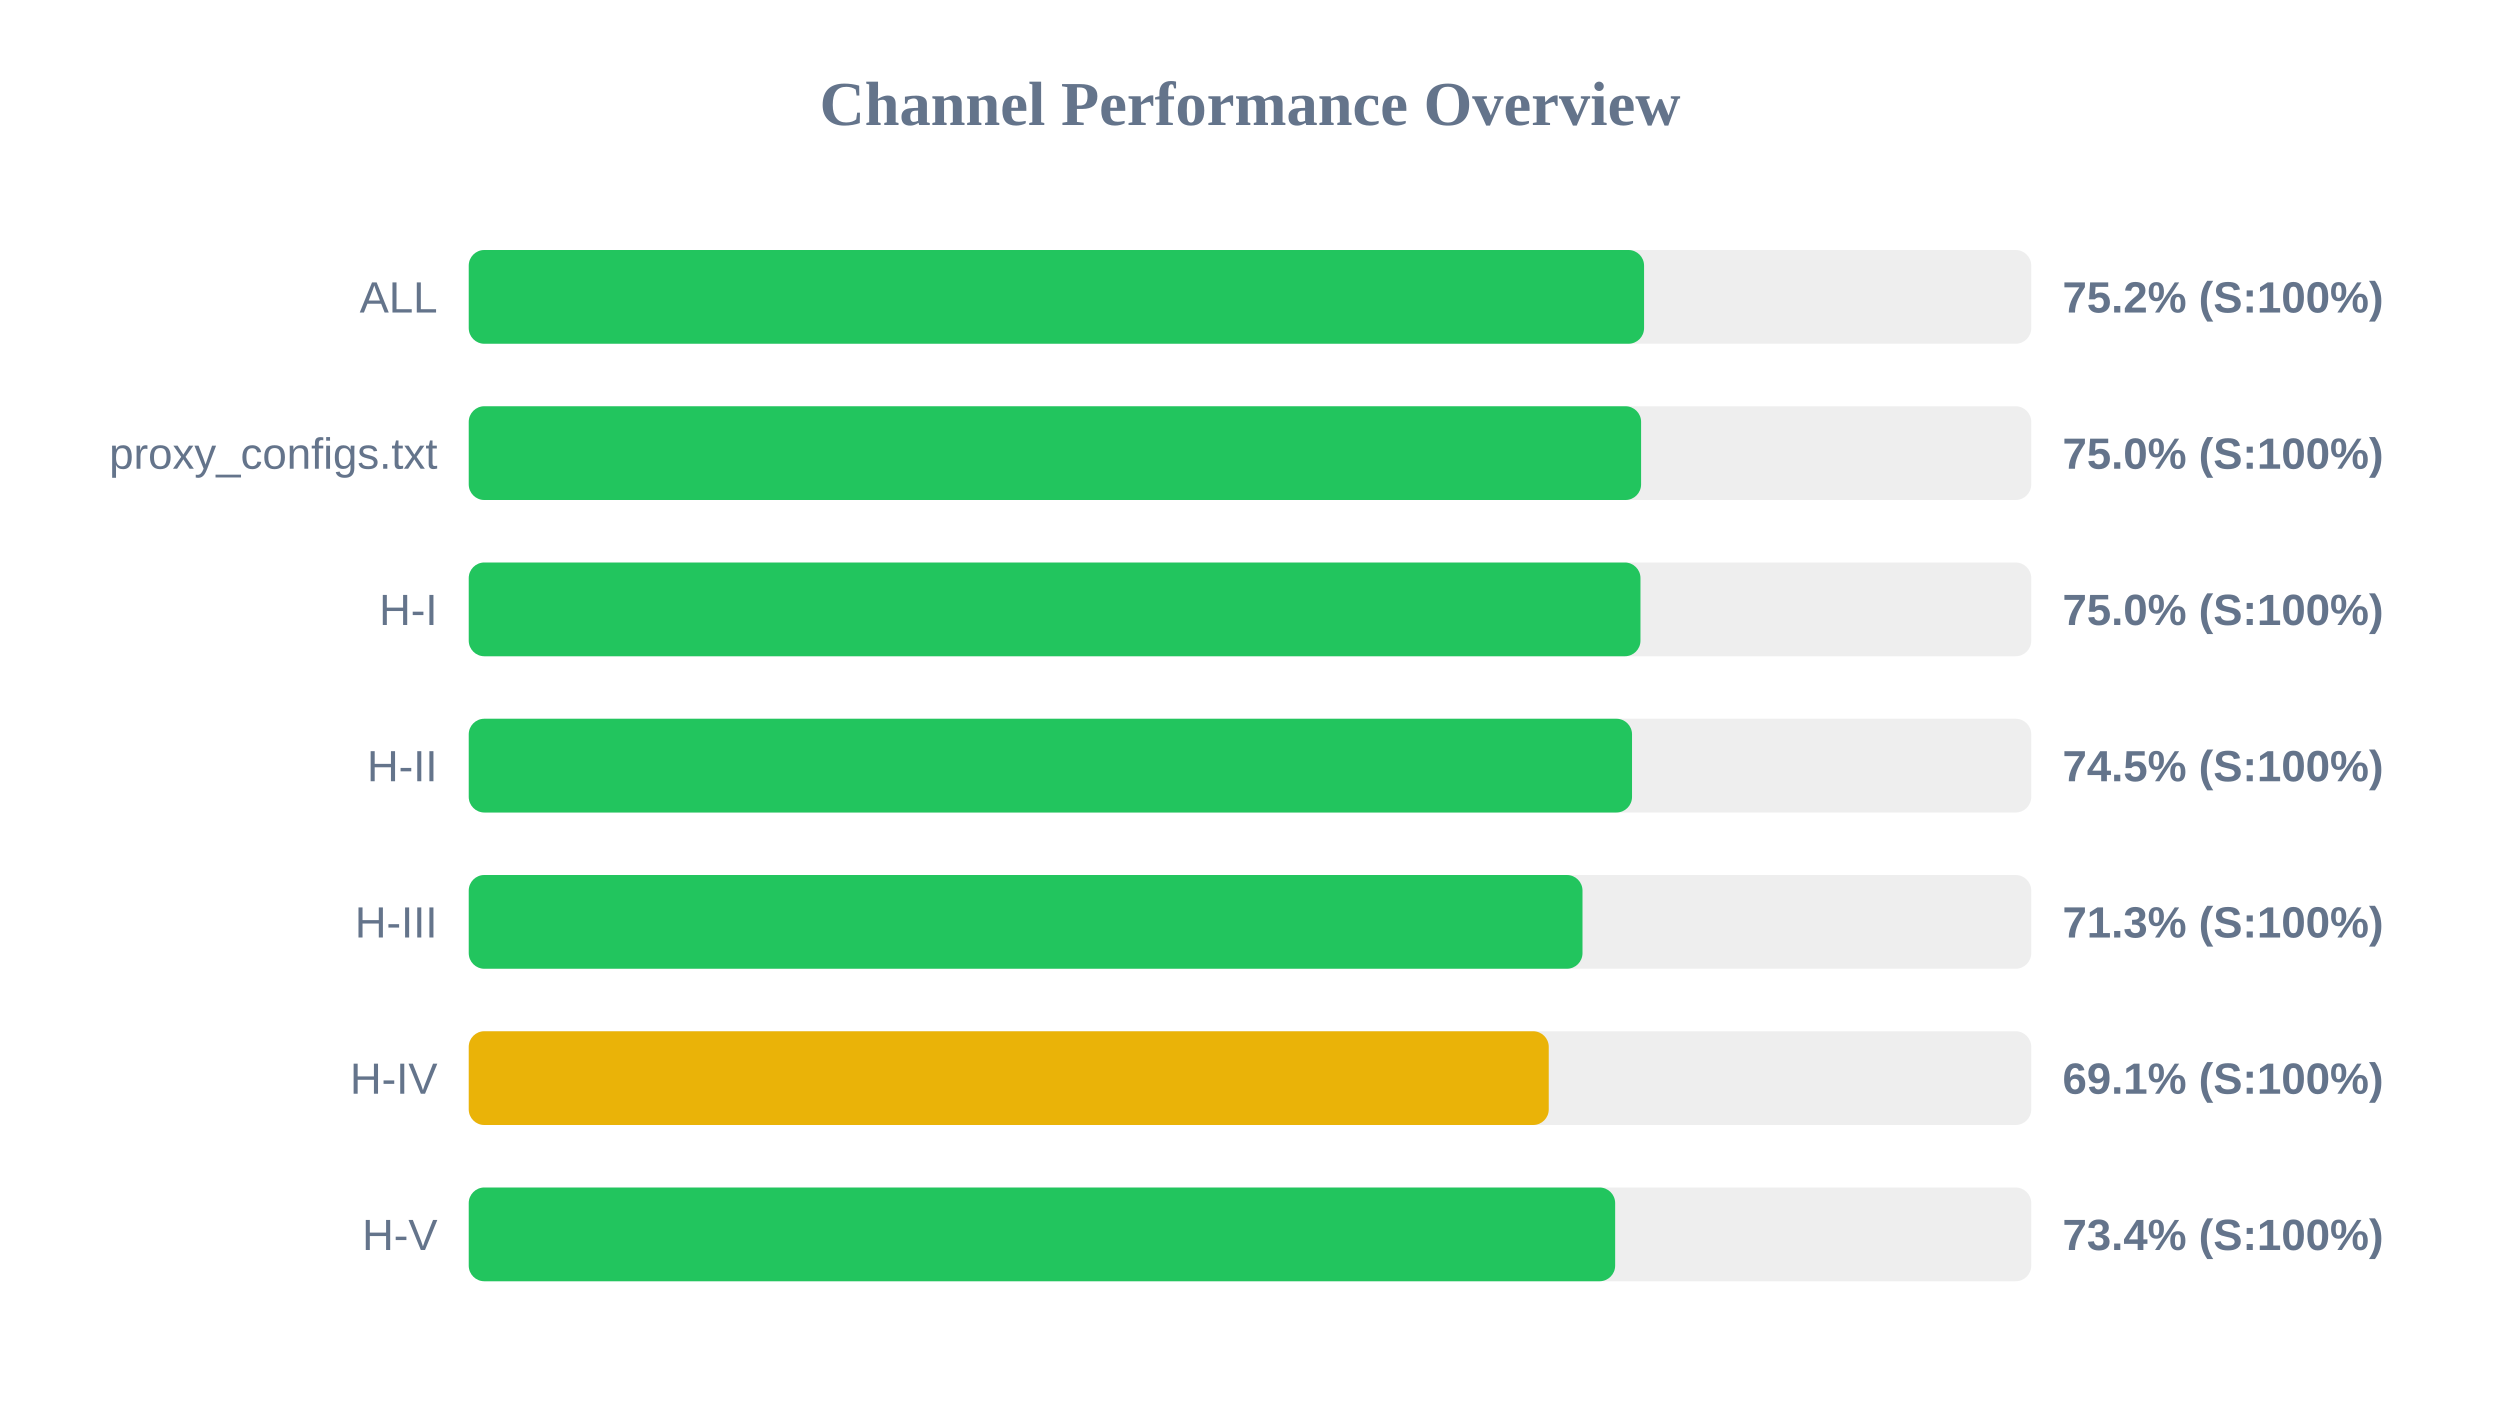
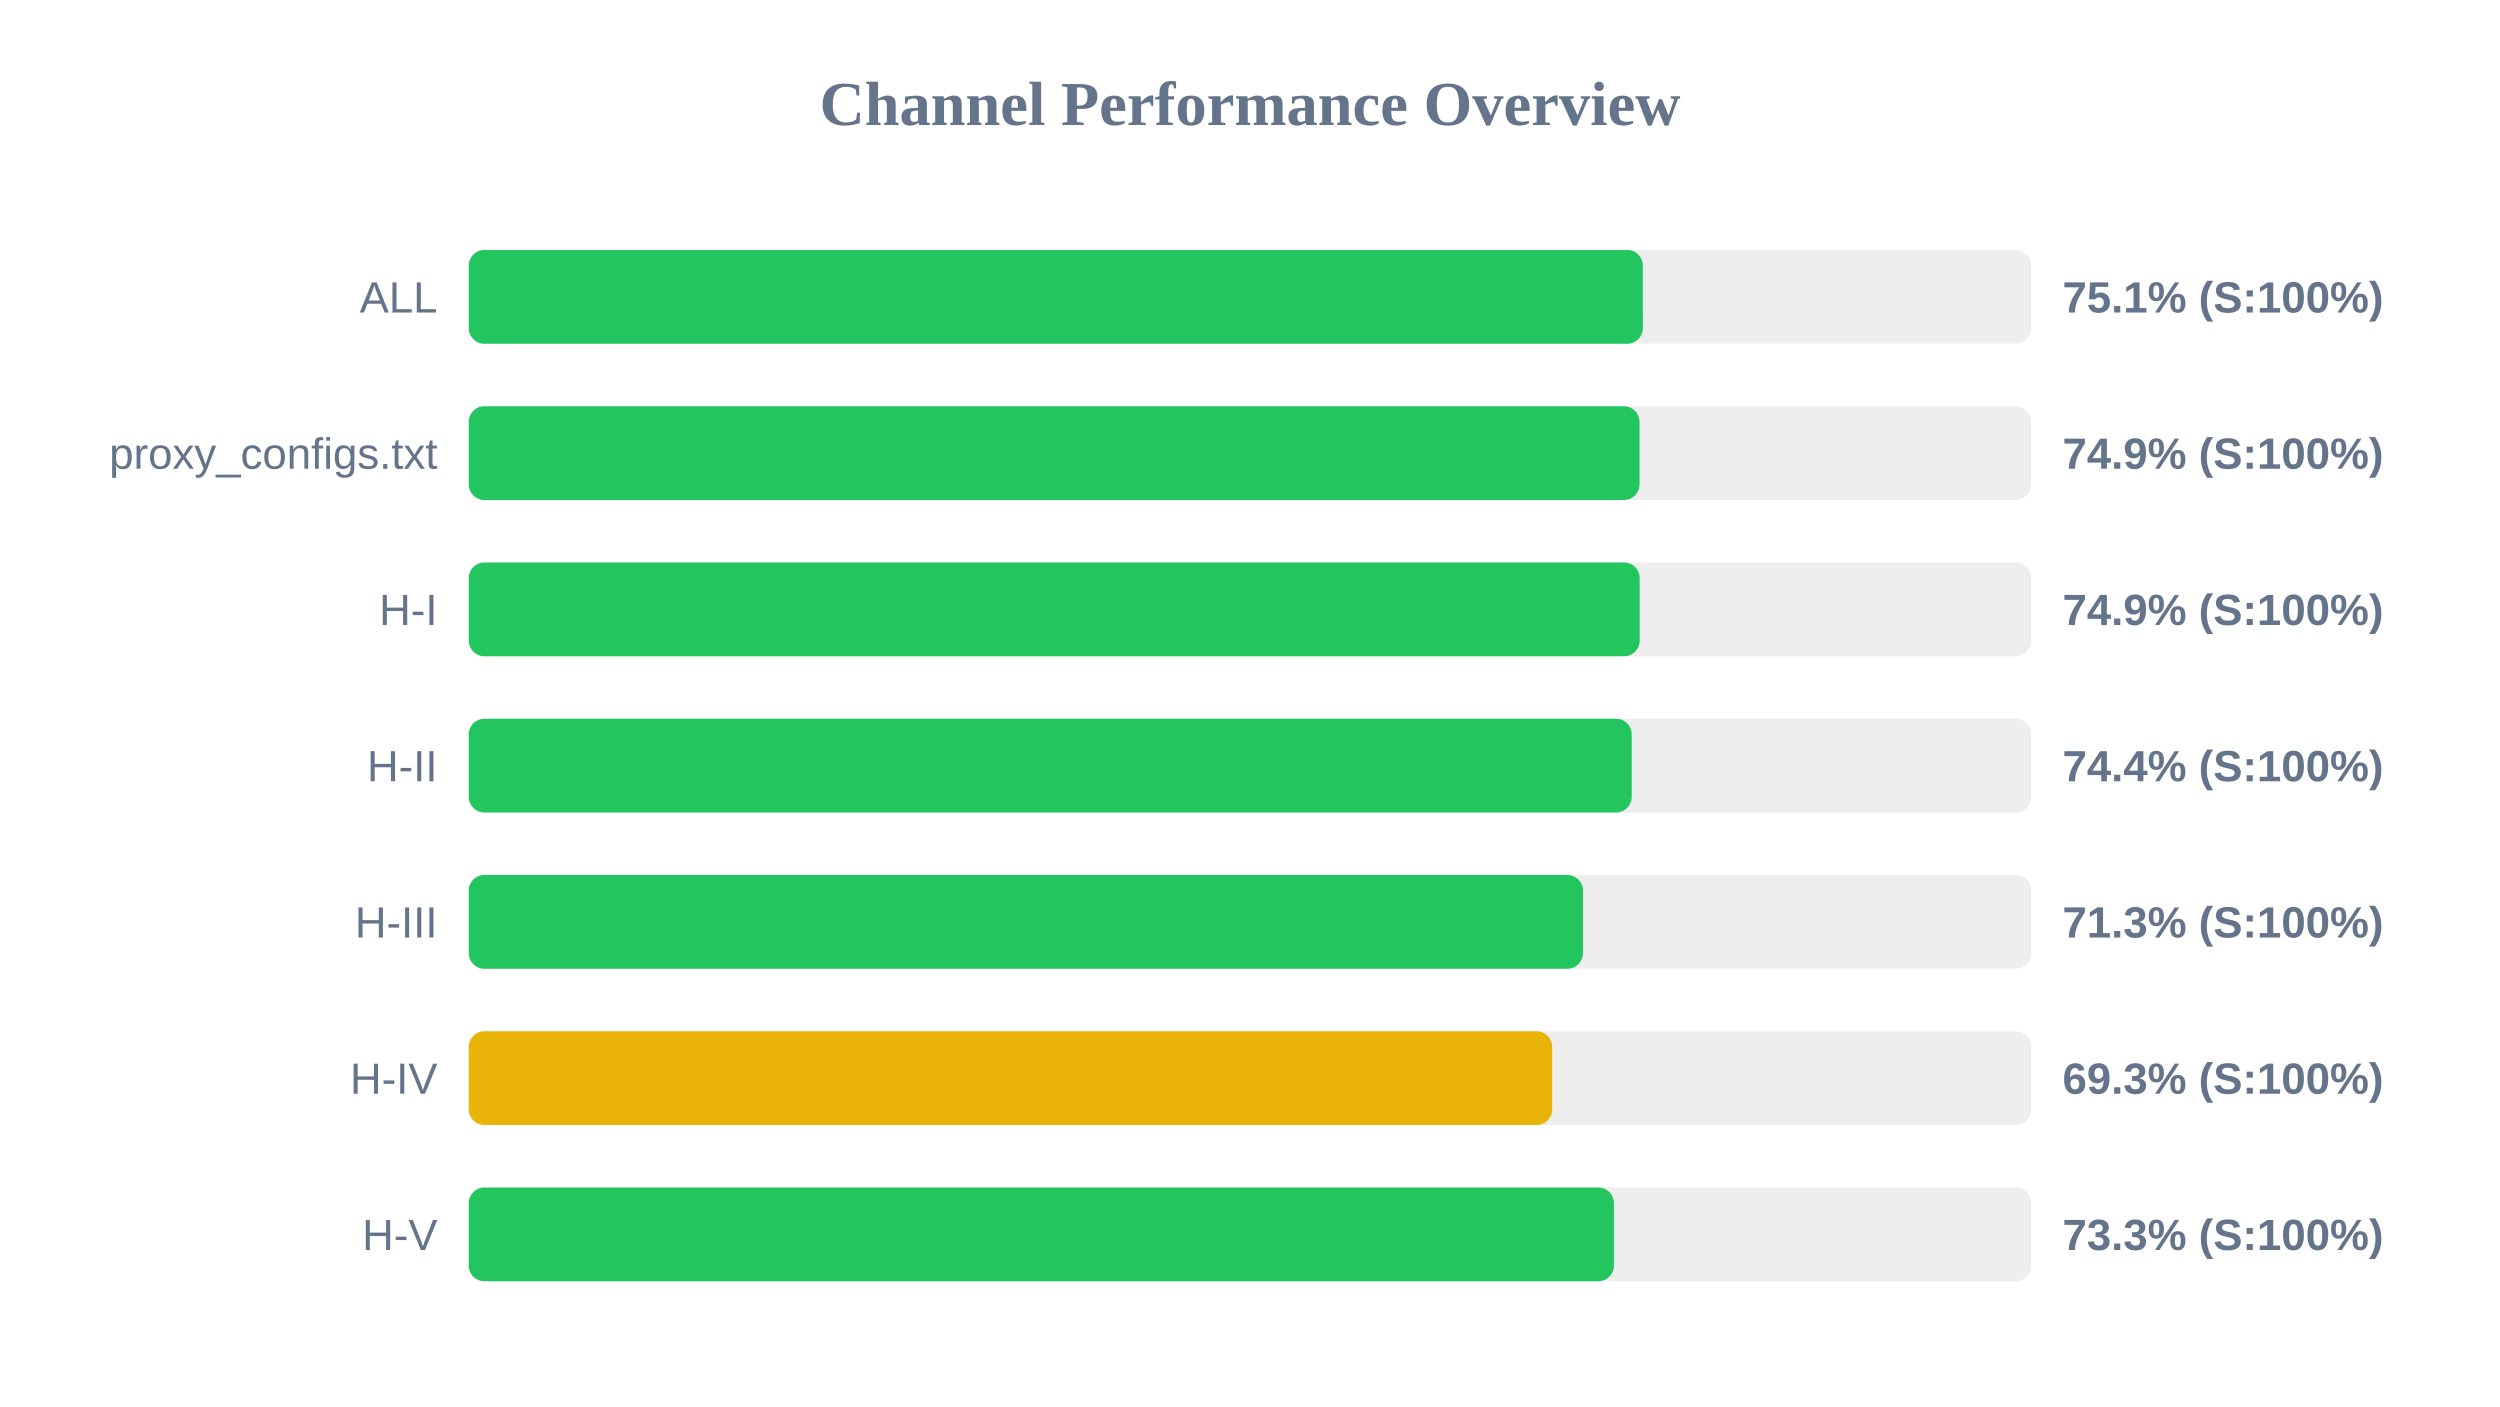
<svg xmlns="http://www.w3.org/2000/svg" width="800" height="450" version="1.1">
  <style>
        .row { font: 14px Arial; fill: #64748b; }
        .score { font: bold 14px Arial; fill: #64748b; }
    </style>
  <text x="400" y="40" text-anchor="middle" font-size="20px" font-weight="bold" fill="#64748b">Channel Performance Overview</text>
  <rect x="150" y="80" width="500" height="30" fill="#eee" rx="5" />
-   <rect x="150" y="80" width="376.1" height="30" fill="#22c55e" rx="5" />
+   <rect x="150" y="80" width="375.7" height="30" fill="#22c55e" rx="5" />
  <text x="140" y="100" text-anchor="end" class="row">ALL</text>
-   <text x="660" y="100" text-anchor="start" class="score">75.2% (S:100%)</text>
+   <text x="660" y="100" text-anchor="start" class="score">75.1% (S:100%)</text>
  <rect x="150" y="130" width="500" height="30" fill="#eee" rx="5" />
-   <rect x="150" y="130" width="375.15" height="30" fill="#22c55e" rx="5" />
+   <rect x="150" y="130" width="374.65" height="30" fill="#22c55e" rx="5" />
  <text x="140" y="150" text-anchor="end" class="row">proxy_configs.txt</text>
-   <text x="660" y="150" text-anchor="start" class="score">75.0% (S:100%)</text>
+   <text x="660" y="150" text-anchor="start" class="score">74.9% (S:100%)</text>
  <rect x="150" y="180" width="500" height="30" fill="#eee" rx="5" />
-   <rect x="150" y="180" width="374.95" height="30" fill="#22c55e" rx="5" />
+   <rect x="150" y="180" width="374.7" height="30" fill="#22c55e" rx="5" />
  <text x="140" y="200" text-anchor="end" class="row">H-I</text>
-   <text x="660" y="200" text-anchor="start" class="score">75.0% (S:100%)</text>
+   <text x="660" y="200" text-anchor="start" class="score">74.9% (S:100%)</text>
  <rect x="150" y="230" width="500" height="30" fill="#eee" rx="5" />
-   <rect x="150" y="230" width="372.25" height="30" fill="#22c55e" rx="5" />
+   <rect x="150" y="230" width="372.15" height="30" fill="#22c55e" rx="5" />
  <text x="140" y="250" text-anchor="end" class="row">H-II</text>
-   <text x="660" y="250" text-anchor="start" class="score">74.5% (S:100%)</text>
+   <text x="660" y="250" text-anchor="start" class="score">74.4% (S:100%)</text>
  <rect x="150" y="280" width="500" height="30" fill="#eee" rx="5" />
-   <rect x="150" y="280" width="356.4" height="30" fill="#22c55e" rx="5" />
+   <rect x="150" y="280" width="356.55" height="30" fill="#22c55e" rx="5" />
  <text x="140" y="300" text-anchor="end" class="row">H-III</text>
  <text x="660" y="300" text-anchor="start" class="score">71.3% (S:100%)</text>
  <rect x="150" y="330" width="500" height="30" fill="#eee" rx="5" />
-   <rect x="150" y="330" width="345.6" height="30" fill="#eab308" rx="5" />
+   <rect x="150" y="330" width="346.7" height="30" fill="#eab308" rx="5" />
  <text x="140" y="350" text-anchor="end" class="row">H-IV</text>
-   <text x="660" y="350" text-anchor="start" class="score">69.1% (S:100%)</text>
+   <text x="660" y="350" text-anchor="start" class="score">69.3% (S:100%)</text>
  <rect x="150" y="380" width="500" height="30" fill="#eee" rx="5" />
-   <rect x="150" y="380" width="366.85" height="30" fill="#22c55e" rx="5" />
+   <rect x="150" y="380" width="366.45" height="30" fill="#22c55e" rx="5" />
  <text x="140" y="400" text-anchor="end" class="row">H-V</text>
-   <text x="660" y="400" text-anchor="start" class="score">73.4% (S:100%)</text>
+   <text x="660" y="400" text-anchor="start" class="score">73.3% (S:100%)</text>
</svg>
